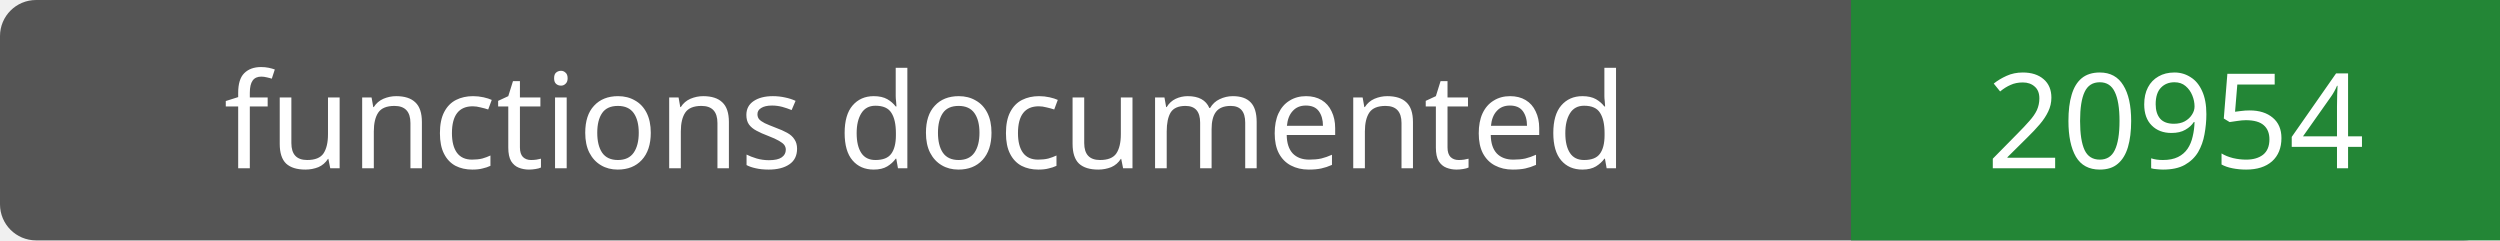
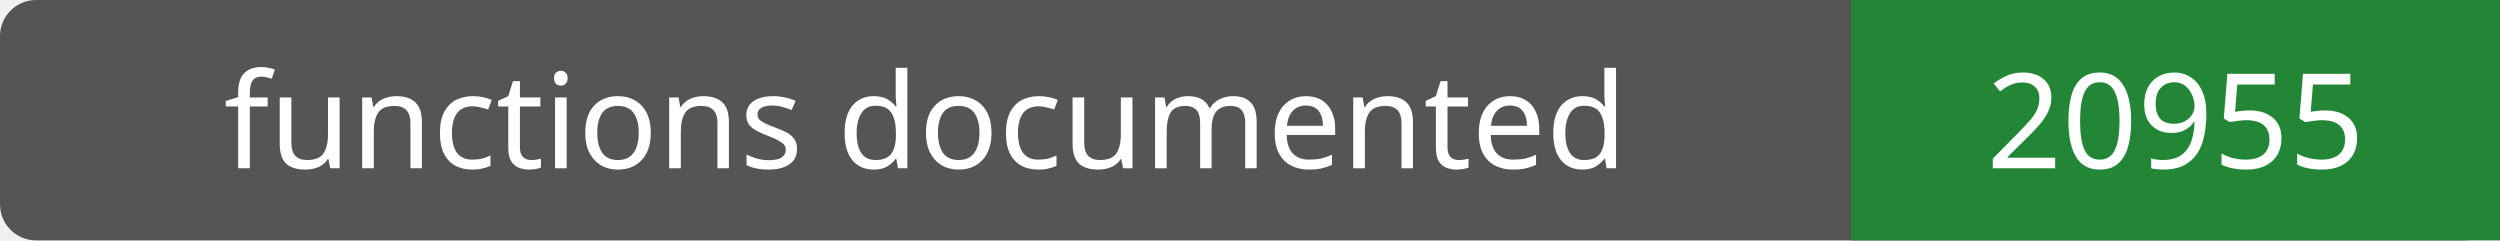
- <svg xmlns="http://www.w3.org/2000/svg" width="208" height="20" role="img" aria-label="functions documented: 20954">
+ <svg xmlns="http://www.w3.org/2000/svg" width="208" height="20" role="img" aria-label="functions documented: 20955">
  <rect width="208" height="20" rx="3" fill="#555" />
  <path fill="#238636" d="M154 0h54v20H154z" />
  <g fill="#fff" text-anchor="middle" font-family="Verdana,sans-serif" font-size="11">
    <text x="77.0" y="14">functions documented</text>
-     <text x="181.0" y="14">20954</text>
+     <text x="181.0" y="14">20955</text>
  </g>
</svg>
